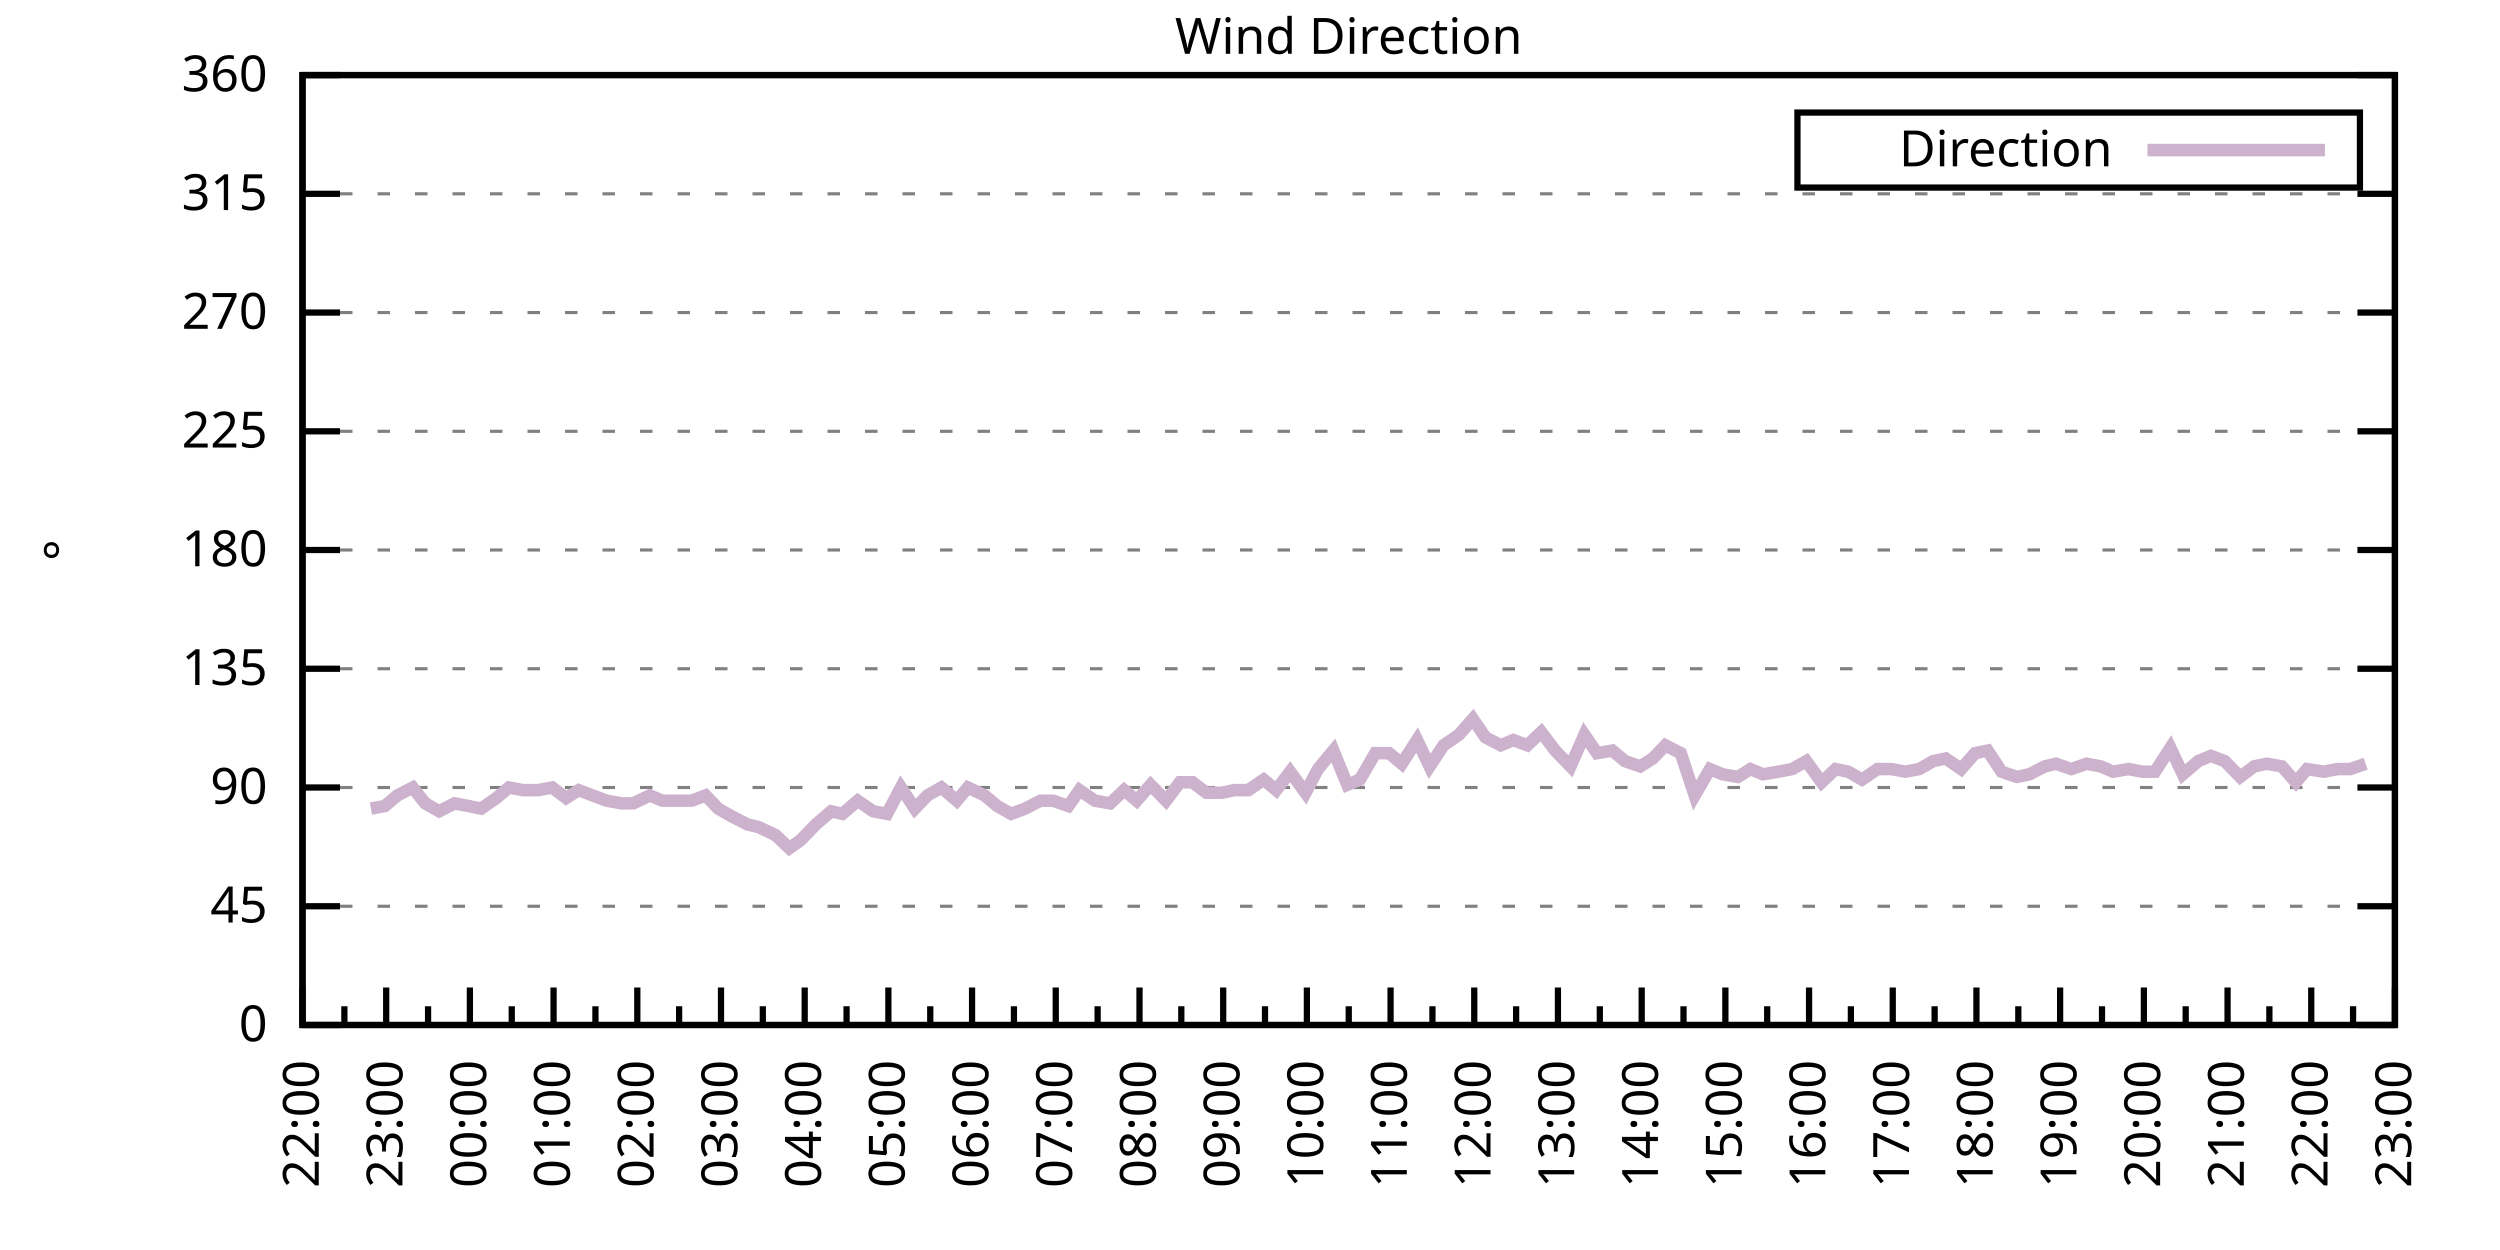
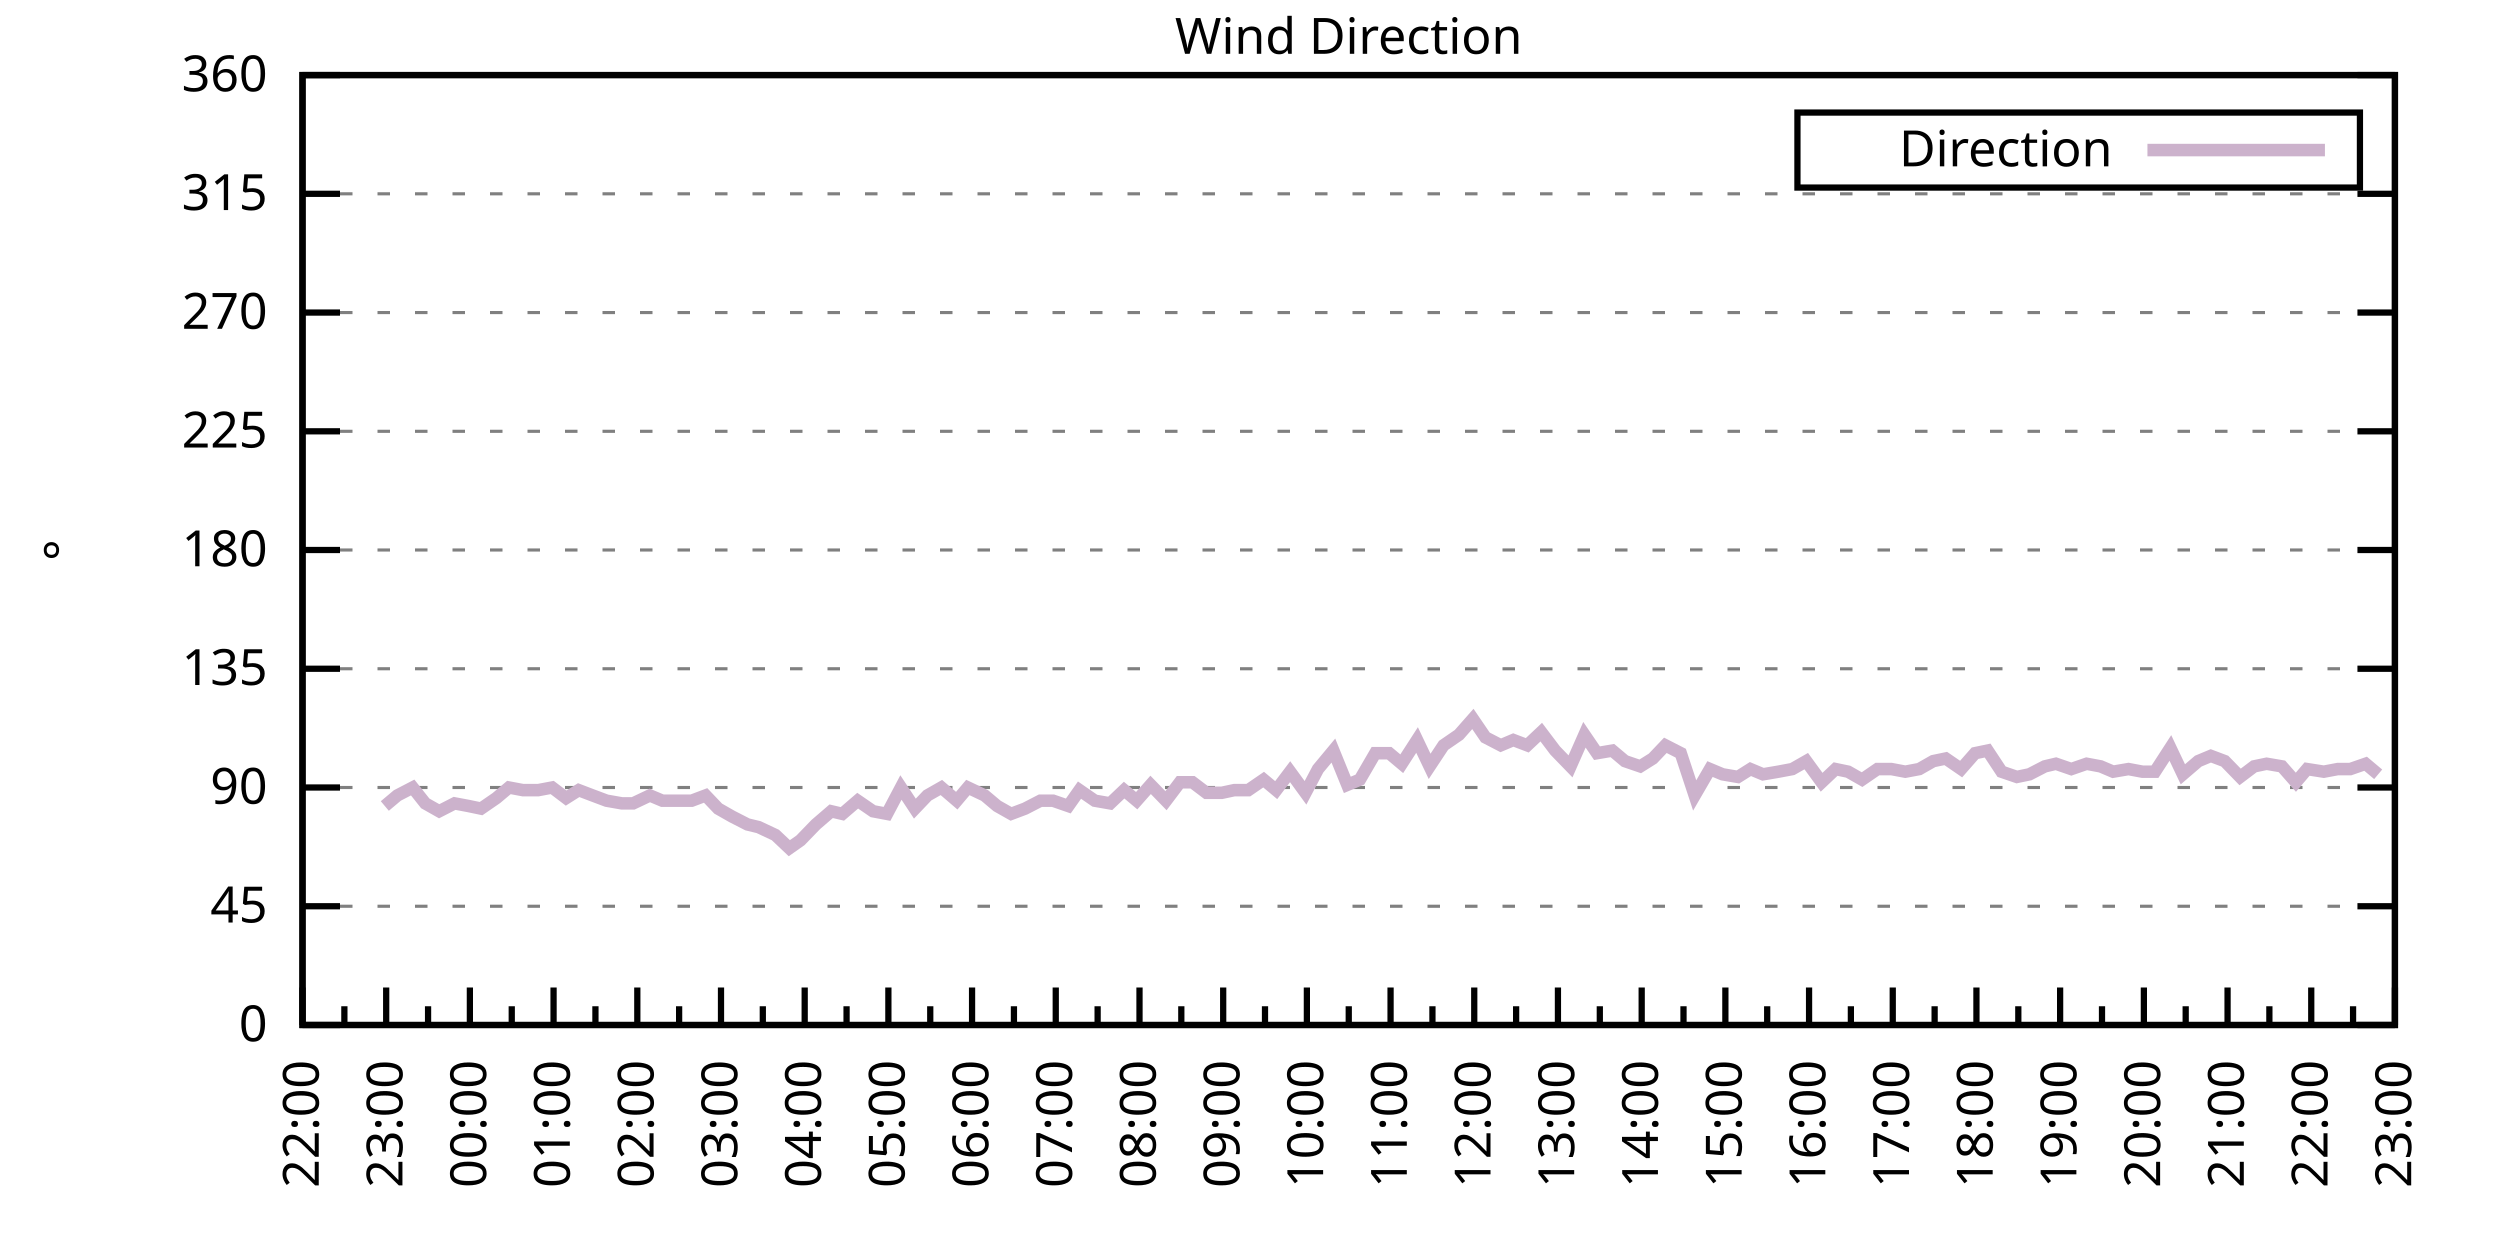
<svg xmlns="http://www.w3.org/2000/svg" xmlns:xlink="http://www.w3.org/1999/xlink" width="400" height="200" viewBox="0 0 400 200">
  <g id="gnuplot_canvas">
    <rect x="0" y="0" width="400" height="200" fill="none" />
    <defs>
      <circle id="gpDot" r="0.5" stroke-width="0.5" stroke="currentColor" />
      <path id="gpPt0" stroke-width="0.333" stroke="currentColor" d="M-1,0 h2 M0,-1 v2" />
      <path id="gpPt1" stroke-width="0.333" stroke="currentColor" d="M-1,-1 L1,1 M1,-1 L-1,1" />
      <path id="gpPt2" stroke-width="0.333" stroke="currentColor" d="M-1,0 L1,0 M0,-1 L0,1 M-1,-1 L1,1 M-1,1 L1,-1" />
      <rect id="gpPt3" stroke-width="0.333" stroke="currentColor" x="-1" y="-1" width="2" height="2" />
      <rect id="gpPt4" stroke-width="0.333" stroke="currentColor" fill="currentColor" x="-1" y="-1" width="2" height="2" />
      <circle id="gpPt5" stroke-width="0.333" stroke="currentColor" cx="0" cy="0" r="1" />
      <use xlink:href="#gpPt5" id="gpPt6" fill="currentColor" stroke="none" />
      <path id="gpPt7" stroke-width="0.333" stroke="currentColor" d="M0,-1.33 L-1.33,0.67 L1.33,0.67 z" />
      <use xlink:href="#gpPt7" id="gpPt8" fill="currentColor" stroke="none" />
      <use xlink:href="#gpPt7" id="gpPt9" stroke="currentColor" transform="rotate(180)" />
      <use xlink:href="#gpPt9" id="gpPt10" fill="currentColor" stroke="none" />
      <use xlink:href="#gpPt3" id="gpPt11" stroke="currentColor" transform="rotate(45)" />
      <use xlink:href="#gpPt11" id="gpPt12" fill="currentColor" stroke="none" />
      <path id="gpPt13" stroke-width="0.333" stroke="currentColor" d="M0,1.330 L1.265,0.411 L0.782,-1.067 L-0.782,-1.076 L-1.265,0.411 z" />
      <use xlink:href="#gpPt13" id="gpPt14" fill="currentColor" stroke="none" />
      <filter id="textbox" filterUnits="objectBoundingBox" x="0" y="0" height="1" width="1">
        <feFlood flood-color="white" flood-opacity="1" result="bgnd" />
        <feComposite in="SourceGraphic" in2="bgnd" operator="atop" />
      </filter>
      <filter id="greybox" filterUnits="objectBoundingBox" x="0" y="0" height="1" width="1">
        <feFlood flood-color="lightgrey" flood-opacity="1" result="grey" />
        <feComposite in="SourceGraphic" in2="grey" operator="atop" />
      </filter>
    </defs>
    <g fill="none" color="white" stroke="currentColor" stroke-width="1.00" stroke-linecap="butt" stroke-linejoin="miter">
</g>
    <g fill="none" color="black" stroke="currentColor" stroke-width="1.00" stroke-linecap="butt" stroke-linejoin="miter">
      <g stroke="none" shape-rendering="crispEdges">
        <polygon fill="rgb(255, 255, 255)" points="48.40,164.00 383.18,164.00 383.18,12.02 48.40,12.02 " />
      </g>
    </g>
    <g fill="none" color="black" stroke="currentColor" stroke-width="1.00" stroke-linecap="butt" stroke-linejoin="miter">
</g>
    <g fill="none" color="black" stroke="black" stroke-width="0.50" stroke-linecap="butt" stroke-linejoin="miter">
</g>
    <g fill="none" color="gray" stroke="currentColor" stroke-width="0.50" stroke-linecap="butt" stroke-linejoin="miter">
      <path stroke="gray" stroke-dasharray="2,4" class="gridline" d="M48.40,164.00 L383.19,164.00  " />
    </g>
    <g fill="none" color="gray" stroke="gray" stroke-width="1.00" stroke-linecap="butt" stroke-linejoin="miter">
</g>
    <g fill="none" color="black" stroke="currentColor" stroke-width="1.00" stroke-linecap="butt" stroke-linejoin="miter">
      <path stroke="black" d="M48.40,164.00 L54.40,164.00 M383.19,164.00 L377.19,164.00  " />
      <g transform="translate(42.80,166.60)" stroke="none" fill="black" font-family="Sans" font-size="8.00" text-anchor="end">
        <text>
          <tspan font-family="Sans"> 0</tspan>
        </text>
      </g>
    </g>
    <g fill="none" color="black" stroke="currentColor" stroke-width="1.00" stroke-linecap="butt" stroke-linejoin="miter">
</g>
    <g fill="none" color="black" stroke="black" stroke-width="0.50" stroke-linecap="butt" stroke-linejoin="miter">
</g>
    <g fill="none" color="gray" stroke="currentColor" stroke-width="0.50" stroke-linecap="butt" stroke-linejoin="miter">
      <path stroke="gray" stroke-dasharray="2,4" class="gridline" d="M48.40,145.00 L383.19,145.00  " />
    </g>
    <g fill="none" color="gray" stroke="gray" stroke-width="1.00" stroke-linecap="butt" stroke-linejoin="miter">
</g>
    <g fill="none" color="black" stroke="currentColor" stroke-width="1.00" stroke-linecap="butt" stroke-linejoin="miter">
      <path stroke="black" d="M48.40,145.00 L54.40,145.00 M383.19,145.00 L377.19,145.00  " />
      <g transform="translate(42.80,147.60)" stroke="none" fill="black" font-family="Sans" font-size="8.00" text-anchor="end">
        <text>
          <tspan font-family="Sans"> 45</tspan>
        </text>
      </g>
    </g>
    <g fill="none" color="black" stroke="currentColor" stroke-width="1.00" stroke-linecap="butt" stroke-linejoin="miter">
</g>
    <g fill="none" color="black" stroke="black" stroke-width="0.50" stroke-linecap="butt" stroke-linejoin="miter">
</g>
    <g fill="none" color="gray" stroke="currentColor" stroke-width="0.50" stroke-linecap="butt" stroke-linejoin="miter">
      <path stroke="gray" stroke-dasharray="2,4" class="gridline" d="M48.40,126.00 L383.19,126.00  " />
    </g>
    <g fill="none" color="gray" stroke="gray" stroke-width="1.00" stroke-linecap="butt" stroke-linejoin="miter">
</g>
    <g fill="none" color="black" stroke="currentColor" stroke-width="1.00" stroke-linecap="butt" stroke-linejoin="miter">
      <path stroke="black" d="M48.40,126.00 L54.40,126.00 M383.19,126.00 L377.19,126.00  " />
      <g transform="translate(42.80,128.60)" stroke="none" fill="black" font-family="Sans" font-size="8.00" text-anchor="end">
        <text>
          <tspan font-family="Sans"> 90</tspan>
        </text>
      </g>
    </g>
    <g fill="none" color="black" stroke="currentColor" stroke-width="1.00" stroke-linecap="butt" stroke-linejoin="miter">
</g>
    <g fill="none" color="black" stroke="black" stroke-width="0.50" stroke-linecap="butt" stroke-linejoin="miter">
</g>
    <g fill="none" color="gray" stroke="currentColor" stroke-width="0.50" stroke-linecap="butt" stroke-linejoin="miter">
      <path stroke="gray" stroke-dasharray="2,4" class="gridline" d="M48.40,107.00 L383.19,107.00  " />
    </g>
    <g fill="none" color="gray" stroke="gray" stroke-width="1.00" stroke-linecap="butt" stroke-linejoin="miter">
</g>
    <g fill="none" color="black" stroke="currentColor" stroke-width="1.00" stroke-linecap="butt" stroke-linejoin="miter">
      <path stroke="black" d="M48.40,107.00 L54.40,107.00 M383.19,107.00 L377.19,107.00  " />
      <g transform="translate(42.80,109.60)" stroke="none" fill="black" font-family="Sans" font-size="8.00" text-anchor="end">
        <text>
          <tspan font-family="Sans"> 135</tspan>
        </text>
      </g>
    </g>
    <g fill="none" color="black" stroke="currentColor" stroke-width="1.00" stroke-linecap="butt" stroke-linejoin="miter">
</g>
    <g fill="none" color="black" stroke="black" stroke-width="0.50" stroke-linecap="butt" stroke-linejoin="miter">
</g>
    <g fill="none" color="gray" stroke="currentColor" stroke-width="0.50" stroke-linecap="butt" stroke-linejoin="miter">
      <path stroke="gray" stroke-dasharray="2,4" class="gridline" d="M48.40,88.00 L383.19,88.00  " />
    </g>
    <g fill="none" color="gray" stroke="gray" stroke-width="1.00" stroke-linecap="butt" stroke-linejoin="miter">
</g>
    <g fill="none" color="black" stroke="currentColor" stroke-width="1.00" stroke-linecap="butt" stroke-linejoin="miter">
      <path stroke="black" d="M48.40,88.00 L54.40,88.00 M383.19,88.00 L377.19,88.00  " />
      <g transform="translate(42.80,90.60)" stroke="none" fill="black" font-family="Sans" font-size="8.00" text-anchor="end">
        <text>
          <tspan font-family="Sans"> 180</tspan>
        </text>
      </g>
    </g>
    <g fill="none" color="black" stroke="currentColor" stroke-width="1.00" stroke-linecap="butt" stroke-linejoin="miter">
</g>
    <g fill="none" color="black" stroke="black" stroke-width="0.50" stroke-linecap="butt" stroke-linejoin="miter">
</g>
    <g fill="none" color="gray" stroke="currentColor" stroke-width="0.50" stroke-linecap="butt" stroke-linejoin="miter">
      <path stroke="gray" stroke-dasharray="2,4" class="gridline" d="M48.40,69.01 L383.19,69.01  " />
    </g>
    <g fill="none" color="gray" stroke="gray" stroke-width="1.00" stroke-linecap="butt" stroke-linejoin="miter">
</g>
    <g fill="none" color="black" stroke="currentColor" stroke-width="1.00" stroke-linecap="butt" stroke-linejoin="miter">
      <path stroke="black" d="M48.40,69.01 L54.40,69.01 M383.19,69.01 L377.19,69.01  " />
      <g transform="translate(42.80,71.61)" stroke="none" fill="black" font-family="Sans" font-size="8.00" text-anchor="end">
        <text>
          <tspan font-family="Sans"> 225</tspan>
        </text>
      </g>
    </g>
    <g fill="none" color="black" stroke="currentColor" stroke-width="1.00" stroke-linecap="butt" stroke-linejoin="miter">
</g>
    <g fill="none" color="black" stroke="black" stroke-width="0.50" stroke-linecap="butt" stroke-linejoin="miter">
</g>
    <g fill="none" color="gray" stroke="currentColor" stroke-width="0.50" stroke-linecap="butt" stroke-linejoin="miter">
      <path stroke="gray" stroke-dasharray="2,4" class="gridline" d="M48.40,50.01 L383.19,50.01  " />
    </g>
    <g fill="none" color="gray" stroke="gray" stroke-width="1.00" stroke-linecap="butt" stroke-linejoin="miter">
</g>
    <g fill="none" color="black" stroke="currentColor" stroke-width="1.00" stroke-linecap="butt" stroke-linejoin="miter">
      <path stroke="black" d="M48.40,50.01 L54.40,50.01 M383.19,50.01 L377.19,50.01  " />
      <g transform="translate(42.80,52.61)" stroke="none" fill="black" font-family="Sans" font-size="8.00" text-anchor="end">
        <text>
          <tspan font-family="Sans"> 270</tspan>
        </text>
      </g>
    </g>
    <g fill="none" color="black" stroke="currentColor" stroke-width="1.00" stroke-linecap="butt" stroke-linejoin="miter">
</g>
    <g fill="none" color="black" stroke="black" stroke-width="0.50" stroke-linecap="butt" stroke-linejoin="miter">
</g>
    <g fill="none" color="gray" stroke="currentColor" stroke-width="0.50" stroke-linecap="butt" stroke-linejoin="miter">
      <path stroke="gray" stroke-dasharray="2,4" class="gridline" d="M48.40,31.01 L383.19,31.01  " />
    </g>
    <g fill="none" color="gray" stroke="gray" stroke-width="1.00" stroke-linecap="butt" stroke-linejoin="miter">
</g>
    <g fill="none" color="black" stroke="currentColor" stroke-width="1.00" stroke-linecap="butt" stroke-linejoin="miter">
      <path stroke="black" d="M48.40,31.01 L54.40,31.01 M383.19,31.01 L377.19,31.01  " />
      <g transform="translate(42.80,33.61)" stroke="none" fill="black" font-family="Sans" font-size="8.00" text-anchor="end">
        <text>
          <tspan font-family="Sans"> 315</tspan>
        </text>
      </g>
    </g>
    <g fill="none" color="black" stroke="currentColor" stroke-width="1.00" stroke-linecap="butt" stroke-linejoin="miter">
</g>
    <g fill="none" color="black" stroke="black" stroke-width="0.50" stroke-linecap="butt" stroke-linejoin="miter">
</g>
    <g fill="none" color="gray" stroke="currentColor" stroke-width="0.50" stroke-linecap="butt" stroke-linejoin="miter">
      <path stroke="gray" stroke-dasharray="2,4" class="gridline" d="M48.40,12.01 L383.19,12.01  " />
    </g>
    <g fill="none" color="gray" stroke="gray" stroke-width="1.00" stroke-linecap="butt" stroke-linejoin="miter">
</g>
    <g fill="none" color="black" stroke="currentColor" stroke-width="1.00" stroke-linecap="butt" stroke-linejoin="miter">
      <path stroke="black" d="M48.40,12.01 L54.40,12.01 M383.19,12.01 L377.19,12.01  " />
      <g transform="translate(42.80,14.61)" stroke="none" fill="black" font-family="Sans" font-size="8.00" text-anchor="end">
        <text>
          <tspan font-family="Sans"> 360</tspan>
        </text>
      </g>
    </g>
    <g fill="none" color="black" stroke="currentColor" stroke-width="1.00" stroke-linecap="butt" stroke-linejoin="miter">
      <path stroke="black" d="M48.40,164.00 L48.40,158.00  " />
      <g transform="translate(51.00,169.60) rotate(270)" stroke="none" fill="black" font-family="Sans" font-size="8.00" text-anchor="end">
        <text>
          <tspan font-family="Sans">22:00</tspan>
        </text>
      </g>
    </g>
    <g fill="none" color="black" stroke="currentColor" stroke-width="1.00" stroke-linecap="butt" stroke-linejoin="miter">
      <path stroke="black" d="M55.10,164.00 L55.10,161.00 M61.79,164.00 L61.79,158.00  " />
      <g transform="translate(64.39,169.60) rotate(270)" stroke="none" fill="black" font-family="Sans" font-size="8.00" text-anchor="end">
        <text>
          <tspan font-family="Sans">23:00</tspan>
        </text>
      </g>
    </g>
    <g fill="none" color="black" stroke="currentColor" stroke-width="1.00" stroke-linecap="butt" stroke-linejoin="miter">
      <path stroke="black" d="M68.49,164.00 L68.49,161.00 M75.18,164.00 L75.18,158.00  " />
      <g transform="translate(77.78,169.60) rotate(270)" stroke="none" fill="black" font-family="Sans" font-size="8.00" text-anchor="end">
        <text>
          <tspan font-family="Sans">00:00</tspan>
        </text>
      </g>
    </g>
    <g fill="none" color="black" stroke="currentColor" stroke-width="1.00" stroke-linecap="butt" stroke-linejoin="miter">
      <path stroke="black" d="M81.88,164.00 L81.88,161.00 M88.57,164.00 L88.57,158.00  " />
      <g transform="translate(91.17,169.60) rotate(270)" stroke="none" fill="black" font-family="Sans" font-size="8.00" text-anchor="end">
        <text>
          <tspan font-family="Sans">01:00</tspan>
        </text>
      </g>
    </g>
    <g fill="none" color="black" stroke="currentColor" stroke-width="1.00" stroke-linecap="butt" stroke-linejoin="miter">
      <path stroke="black" d="M95.27,164.00 L95.27,161.00 M101.97,164.00 L101.97,158.00  " />
      <g transform="translate(104.57,169.60) rotate(270)" stroke="none" fill="black" font-family="Sans" font-size="8.00" text-anchor="end">
        <text>
          <tspan font-family="Sans">02:00</tspan>
        </text>
      </g>
    </g>
    <g fill="none" color="black" stroke="currentColor" stroke-width="1.00" stroke-linecap="butt" stroke-linejoin="miter">
      <path stroke="black" d="M108.66,164.00 L108.66,161.00 M115.36,164.00 L115.36,158.00  " />
      <g transform="translate(117.96,169.60) rotate(270)" stroke="none" fill="black" font-family="Sans" font-size="8.00" text-anchor="end">
        <text>
          <tspan font-family="Sans">03:00</tspan>
        </text>
      </g>
    </g>
    <g fill="none" color="black" stroke="currentColor" stroke-width="1.00" stroke-linecap="butt" stroke-linejoin="miter">
      <path stroke="black" d="M122.05,164.00 L122.05,161.00 M128.75,164.00 L128.75,158.00  " />
      <g transform="translate(131.35,169.60) rotate(270)" stroke="none" fill="black" font-family="Sans" font-size="8.00" text-anchor="end">
        <text>
          <tspan font-family="Sans">04:00</tspan>
        </text>
      </g>
    </g>
    <g fill="none" color="black" stroke="currentColor" stroke-width="1.00" stroke-linecap="butt" stroke-linejoin="miter">
      <path stroke="black" d="M135.45,164.00 L135.45,161.00 M142.14,164.00 L142.14,158.00  " />
      <g transform="translate(144.74,169.60) rotate(270)" stroke="none" fill="black" font-family="Sans" font-size="8.00" text-anchor="end">
        <text>
          <tspan font-family="Sans">05:00</tspan>
        </text>
      </g>
    </g>
    <g fill="none" color="black" stroke="currentColor" stroke-width="1.00" stroke-linecap="butt" stroke-linejoin="miter">
      <path stroke="black" d="M148.84,164.00 L148.84,161.00 M155.53,164.00 L155.53,158.00  " />
      <g transform="translate(158.13,169.60) rotate(270)" stroke="none" fill="black" font-family="Sans" font-size="8.00" text-anchor="end">
        <text>
          <tspan font-family="Sans">06:00</tspan>
        </text>
      </g>
    </g>
    <g fill="none" color="black" stroke="currentColor" stroke-width="1.00" stroke-linecap="butt" stroke-linejoin="miter">
      <path stroke="black" d="M162.23,164.00 L162.23,161.00 M168.92,164.00 L168.92,158.00  " />
      <g transform="translate(171.52,169.60) rotate(270)" stroke="none" fill="black" font-family="Sans" font-size="8.00" text-anchor="end">
        <text>
          <tspan font-family="Sans">07:00</tspan>
        </text>
      </g>
    </g>
    <g fill="none" color="black" stroke="currentColor" stroke-width="1.00" stroke-linecap="butt" stroke-linejoin="miter">
      <path stroke="black" d="M175.62,164.00 L175.62,161.00 M182.32,164.00 L182.32,158.00  " />
      <g transform="translate(184.92,169.60) rotate(270)" stroke="none" fill="black" font-family="Sans" font-size="8.00" text-anchor="end">
        <text>
          <tspan font-family="Sans">08:00</tspan>
        </text>
      </g>
    </g>
    <g fill="none" color="black" stroke="currentColor" stroke-width="1.00" stroke-linecap="butt" stroke-linejoin="miter">
      <path stroke="black" d="M189.01,164.00 L189.01,161.00 M195.71,164.00 L195.71,158.00  " />
      <g transform="translate(198.31,169.60) rotate(270)" stroke="none" fill="black" font-family="Sans" font-size="8.00" text-anchor="end">
        <text>
          <tspan font-family="Sans">09:00</tspan>
        </text>
      </g>
    </g>
    <g fill="none" color="black" stroke="currentColor" stroke-width="1.00" stroke-linecap="butt" stroke-linejoin="miter">
      <path stroke="black" d="M202.40,164.00 L202.40,161.00 M209.10,164.00 L209.10,158.00  " />
      <g transform="translate(211.70,169.60) rotate(270)" stroke="none" fill="black" font-family="Sans" font-size="8.00" text-anchor="end">
        <text>
          <tspan font-family="Sans">10:00</tspan>
        </text>
      </g>
    </g>
    <g fill="none" color="black" stroke="currentColor" stroke-width="1.00" stroke-linecap="butt" stroke-linejoin="miter">
      <path stroke="black" d="M215.80,164.00 L215.80,161.00 M222.49,164.00 L222.49,158.00  " />
      <g transform="translate(225.09,169.60) rotate(270)" stroke="none" fill="black" font-family="Sans" font-size="8.00" text-anchor="end">
        <text>
          <tspan font-family="Sans">11:00</tspan>
        </text>
      </g>
    </g>
    <g fill="none" color="black" stroke="currentColor" stroke-width="1.00" stroke-linecap="butt" stroke-linejoin="miter">
      <path stroke="black" d="M229.19,164.00 L229.19,161.00 M235.88,164.00 L235.88,158.00  " />
      <g transform="translate(238.48,169.60) rotate(270)" stroke="none" fill="black" font-family="Sans" font-size="8.00" text-anchor="end">
        <text>
          <tspan font-family="Sans">12:00</tspan>
        </text>
      </g>
    </g>
    <g fill="none" color="black" stroke="currentColor" stroke-width="1.00" stroke-linecap="butt" stroke-linejoin="miter">
      <path stroke="black" d="M242.58,164.00 L242.58,161.00 M249.27,164.00 L249.27,158.00  " />
      <g transform="translate(251.87,169.60) rotate(270)" stroke="none" fill="black" font-family="Sans" font-size="8.00" text-anchor="end">
        <text>
          <tspan font-family="Sans">13:00</tspan>
        </text>
      </g>
    </g>
    <g fill="none" color="black" stroke="currentColor" stroke-width="1.00" stroke-linecap="butt" stroke-linejoin="miter">
      <path stroke="black" d="M255.97,164.00 L255.97,161.00 M262.67,164.00 L262.67,158.00  " />
      <g transform="translate(265.27,169.60) rotate(270)" stroke="none" fill="black" font-family="Sans" font-size="8.00" text-anchor="end">
        <text>
          <tspan font-family="Sans">14:00</tspan>
        </text>
      </g>
    </g>
    <g fill="none" color="black" stroke="currentColor" stroke-width="1.00" stroke-linecap="butt" stroke-linejoin="miter">
      <path stroke="black" d="M269.36,164.00 L269.36,161.00 M276.06,164.00 L276.06,158.00  " />
      <g transform="translate(278.66,169.60) rotate(270)" stroke="none" fill="black" font-family="Sans" font-size="8.00" text-anchor="end">
        <text>
          <tspan font-family="Sans">15:00</tspan>
        </text>
      </g>
    </g>
    <g fill="none" color="black" stroke="currentColor" stroke-width="1.00" stroke-linecap="butt" stroke-linejoin="miter">
      <path stroke="black" d="M282.75,164.00 L282.75,161.00 M289.45,164.00 L289.45,158.00  " />
      <g transform="translate(292.05,169.60) rotate(270)" stroke="none" fill="black" font-family="Sans" font-size="8.00" text-anchor="end">
        <text>
          <tspan font-family="Sans">16:00</tspan>
        </text>
      </g>
    </g>
    <g fill="none" color="black" stroke="currentColor" stroke-width="1.00" stroke-linecap="butt" stroke-linejoin="miter">
      <path stroke="black" d="M296.14,164.00 L296.14,161.00 M302.84,164.00 L302.84,158.00  " />
      <g transform="translate(305.44,169.60) rotate(270)" stroke="none" fill="black" font-family="Sans" font-size="8.00" text-anchor="end">
        <text>
          <tspan font-family="Sans">17:00</tspan>
        </text>
      </g>
    </g>
    <g fill="none" color="black" stroke="currentColor" stroke-width="1.00" stroke-linecap="butt" stroke-linejoin="miter">
      <path stroke="black" d="M309.54,164.00 L309.54,161.00 M316.23,164.00 L316.23,158.00  " />
      <g transform="translate(318.83,169.60) rotate(270)" stroke="none" fill="black" font-family="Sans" font-size="8.00" text-anchor="end">
        <text>
          <tspan font-family="Sans">18:00</tspan>
        </text>
      </g>
    </g>
    <g fill="none" color="black" stroke="currentColor" stroke-width="1.00" stroke-linecap="butt" stroke-linejoin="miter">
      <path stroke="black" d="M322.93,164.00 L322.93,161.00 M329.62,164.00 L329.62,158.00  " />
      <g transform="translate(332.22,169.60) rotate(270)" stroke="none" fill="black" font-family="Sans" font-size="8.00" text-anchor="end">
        <text>
          <tspan font-family="Sans">19:00</tspan>
        </text>
      </g>
    </g>
    <g fill="none" color="black" stroke="currentColor" stroke-width="1.00" stroke-linecap="butt" stroke-linejoin="miter">
      <path stroke="black" d="M336.32,164.00 L336.32,161.00 M343.02,164.00 L343.02,158.00  " />
      <g transform="translate(345.62,169.60) rotate(270)" stroke="none" fill="black" font-family="Sans" font-size="8.00" text-anchor="end">
        <text>
          <tspan font-family="Sans">20:00</tspan>
        </text>
      </g>
    </g>
    <g fill="none" color="black" stroke="currentColor" stroke-width="1.00" stroke-linecap="butt" stroke-linejoin="miter">
      <path stroke="black" d="M349.71,164.00 L349.71,161.00 M356.41,164.00 L356.41,158.00  " />
      <g transform="translate(359.01,169.60) rotate(270)" stroke="none" fill="black" font-family="Sans" font-size="8.00" text-anchor="end">
        <text>
          <tspan font-family="Sans">21:00</tspan>
        </text>
      </g>
    </g>
    <g fill="none" color="black" stroke="currentColor" stroke-width="1.00" stroke-linecap="butt" stroke-linejoin="miter">
      <path stroke="black" d="M363.10,164.00 L363.10,161.00 M369.80,164.00 L369.80,158.00  " />
      <g transform="translate(372.40,169.60) rotate(270)" stroke="none" fill="black" font-family="Sans" font-size="8.00" text-anchor="end">
        <text>
          <tspan font-family="Sans">22:00</tspan>
        </text>
      </g>
    </g>
    <g fill="none" color="black" stroke="currentColor" stroke-width="1.00" stroke-linecap="butt" stroke-linejoin="miter">
      <path stroke="black" d="M376.49,164.00 L376.49,161.00 M383.19,164.00 L383.19,158.00  " />
      <g transform="translate(385.79,169.60) rotate(270)" stroke="none" fill="black" font-family="Sans" font-size="8.00" text-anchor="end">
        <text>
          <tspan font-family="Sans">23:00</tspan>
        </text>
      </g>
    </g>
    <g fill="none" color="black" stroke="currentColor" stroke-width="1.00" stroke-linecap="butt" stroke-linejoin="miter">
</g>
    <g fill="none" color="black" stroke="currentColor" stroke-width="1.00" stroke-linecap="butt" stroke-linejoin="miter">
      <path stroke="black" d="M48.40,12.01 L48.40,164.00 L383.19,164.00 L383.19,12.01 L48.40,12.01 Z  " />
    </g>
    <g fill="none" color="black" stroke="currentColor" stroke-width="1.00" stroke-linecap="butt" stroke-linejoin="miter">
      <g transform="translate(12.80,88.01) rotate(270)" stroke="none" fill="black" font-family="Sans" font-size="8.00" text-anchor="middle">
        <text>
          <tspan font-family="Sans">°</tspan>
        </text>
      </g>
    </g>
    <g fill="none" color="black" stroke="currentColor" stroke-width="1.00" stroke-linecap="butt" stroke-linejoin="miter">
</g>
    <g fill="none" color="black" stroke="currentColor" stroke-width="1.00" stroke-linecap="butt" stroke-linejoin="miter">
      <path stroke="black" d="M287.59,30.01 L287.59,18.01 L377.59,18.01 L377.59,30.01 L287.59,30.01 Z  " />
    </g>
    <g id="Wind_direction_plot_1">
      <g fill="none" color="white" stroke="black" stroke-width="2.00" stroke-linecap="butt" stroke-linejoin="miter">
</g>
      <g fill="none" color="black" stroke="currentColor" stroke-width="2.00" stroke-linecap="butt" stroke-linejoin="miter">
        <g transform="translate(337.99,26.61)" stroke="none" fill="black" font-family="Sans" font-size="8.00" text-anchor="end">
          <text>
            <tspan font-family="Sans">Direction</tspan>
          </text>
        </g>
      </g>
      <g fill="none" color="black" stroke="currentColor" stroke-width="2.00" stroke-linecap="butt" stroke-linejoin="miter">
-         <path stroke="rgb(204, 178, 204)" d="M343.59,24.01 L371.99,24.01 M59.34,129.38 L61.57,128.96 L63.58,127.27 L66.03,126.00 L68.04,128.54 L70.27,129.80   L72.73,128.54 L74.96,128.96 L76.97,129.38 L79.42,127.69 L81.43,126.00 L83.66,126.42 L86.12,126.42 L88.35,126.00   L90.58,127.69 L92.59,126.42 L94.82,127.27 L97.06,128.11 L99.51,128.54 L101.30,128.54 L103.98,127.27 L105.98,128.11   L110.67,128.11 L112.90,127.27 L114.91,129.38 L117.14,130.65 L119.60,131.91 L121.38,132.34 L124.06,133.60 L126.29,135.71   L128.08,134.45 L130.54,131.91 L132.99,129.80 L134.78,130.22 L137.23,128.11 L139.69,129.80 L141.92,130.22 L144.15,126.00   L146.38,129.38 L148.39,127.27 L150.62,126.00 L153.08,128.11 L154.86,126.00 L157.54,127.27 L159.55,128.96 L161.78,130.22   L164.01,129.38 L166.47,128.11 L168.48,128.11 L170.93,128.96 L172.72,126.42 L175.17,128.11 L177.63,128.54 L179.86,126.42   L181.87,128.11 L184.10,125.58 L186.56,128.11 L188.79,125.16 L190.80,125.16 L193.03,126.85 L195.48,126.85 L197.49,126.42   L199.73,126.42 L202.18,124.74 L204.19,126.42 L206.42,123.47 L208.88,126.85 L210.88,123.05 L213.34,120.09 L215.57,125.58   L217.58,124.74 L220.04,120.51 L222.27,120.51 L224.28,122.20 L226.73,118.40 L228.74,122.62 L230.97,119.25 L233.43,117.56   L235.66,115.03 L237.67,117.98 L240.12,119.25 L242.13,118.40 L244.36,119.25 L246.60,117.14 L248.83,120.09 L251.28,122.62   L253.51,117.56 L255.52,120.51 L257.98,120.09 L259.99,121.78 L262.44,122.62 L264.45,121.36 L266.46,119.25 L268.92,120.51   L271.15,127.27 L273.60,123.05 L275.61,123.89 L278.07,124.31 L280.07,123.05 L282.08,123.89 L284.54,123.47 L286.77,123.05   L289.00,121.78 L291.46,125.16 L293.69,123.05 L295.70,123.47 L297.93,124.74 L300.39,123.05 L302.62,123.05 L304.85,123.47   L307.08,123.05 L309.31,121.78 L311.32,121.36 L313.78,123.05 L316.01,120.51 L318.02,120.09 L320.25,123.47 L322.70,124.31   L324.71,123.89 L327.17,122.62 L328.95,122.20 L331.41,123.05 L333.86,122.20 L336.10,122.62 L338.10,123.47 L340.56,123.05   L342.79,123.47 L344.80,123.47 L347.26,119.67 L349.26,123.89 L351.72,121.78 L353.73,120.94 L355.96,121.78 L358.42,124.31   L360.65,122.62 L362.66,122.20 L365.11,122.62 L367.34,125.16 L369.13,123.05 L371.81,123.47 L374.04,123.05 L376.05,123.05   L378.50,122.20  " />
+         <path stroke="rgb(204, 178, 204)" d="M343.59,24.01 L371.99,24.01 M61.57,128.96 L63.58,127.27 L66.03,126.00 L68.04,128.54 L70.27,129.80 L72.73,128.54   L74.96,128.96 L76.97,129.38 L79.42,127.69 L81.43,126.00 L83.66,126.42 L86.12,126.42 L88.35,126.00 L90.58,127.69   L92.59,126.42 L94.82,127.27 L97.06,128.11 L99.51,128.54 L101.30,128.54 L103.98,127.27 L105.98,128.11 L110.67,128.11   L112.90,127.27 L114.91,129.38 L117.14,130.65 L119.60,131.91 L121.38,132.34 L124.06,133.60 L126.29,135.71 L128.08,134.45   L130.54,131.91 L132.99,129.80 L134.78,130.22 L137.23,128.11 L139.69,129.80 L141.92,130.22 L144.15,126.00 L146.38,129.38   L148.39,127.27 L150.62,126.00 L153.08,128.11 L154.86,126.00 L157.54,127.27 L159.55,128.96 L161.78,130.22 L164.01,129.38   L166.47,128.11 L168.48,128.11 L170.93,128.96 L172.72,126.42 L175.17,128.11 L177.63,128.54 L179.86,126.42 L181.87,128.11   L184.10,125.58 L186.56,128.11 L188.79,125.16 L190.80,125.16 L193.03,126.85 L195.48,126.85 L197.49,126.42 L199.73,126.42   L202.18,124.74 L204.19,126.42 L206.42,123.47 L208.88,126.85 L210.88,123.05 L213.34,120.09 L215.57,125.58 L217.58,124.74   L220.04,120.51 L222.27,120.51 L224.28,122.20 L226.73,118.40 L228.74,122.62 L230.97,119.25 L233.43,117.56 L235.66,115.03   L237.67,117.98 L240.12,119.25 L242.13,118.40 L244.36,119.25 L246.60,117.14 L248.83,120.09 L251.28,122.62 L253.51,117.56   L255.52,120.51 L257.98,120.09 L259.99,121.78 L262.44,122.62 L264.45,121.36 L266.46,119.25 L268.92,120.51 L271.15,127.27   L273.60,123.05 L275.61,123.89 L278.07,124.31 L280.07,123.05 L282.08,123.89 L284.54,123.47 L286.77,123.05 L289.00,121.78   L291.46,125.16 L293.69,123.05 L295.70,123.47 L297.93,124.74 L300.39,123.05 L302.62,123.05 L304.85,123.47 L307.08,123.05   L309.31,121.78 L311.32,121.36 L313.78,123.05 L316.01,120.51 L318.02,120.09 L320.25,123.47 L322.70,124.31 L324.71,123.89   L327.17,122.62 L328.95,122.20 L331.41,123.05 L333.86,122.20 L336.10,122.62 L338.10,123.47 L340.56,123.05 L342.79,123.47   L344.80,123.47 L347.26,119.67 L349.26,123.89 L351.72,121.78 L353.73,120.94 L355.96,121.78 L358.42,124.31 L360.65,122.62   L362.66,122.20 L365.11,122.62 L367.34,125.16 L369.13,123.05 L371.81,123.47 L374.04,123.05 L376.05,123.05 L378.50,122.20   L380.51,123.89  " />
      </g>
    </g>
    <g fill="none" color="black" stroke="currentColor" stroke-width="2.00" stroke-linecap="butt" stroke-linejoin="miter">
</g>
    <g fill="none" color="black" stroke="black" stroke-width="1.00" stroke-linecap="butt" stroke-linejoin="miter">
</g>
    <g fill="none" color="black" stroke="currentColor" stroke-width="1.00" stroke-linecap="butt" stroke-linejoin="miter">
      <path stroke="black" d="M48.40,12.01 L48.40,164.00 L383.19,164.00 L383.19,12.01 L48.40,12.01 Z  " />
    </g>
    <g fill="none" color="black" stroke="currentColor" stroke-width="1.00" stroke-linecap="butt" stroke-linejoin="miter">
      <g transform="translate(215.79,8.61)" stroke="none" fill="black" font-family="Sans" font-size="8.00" text-anchor="middle">
        <text>
          <tspan font-family="Sans">Wind Direction</tspan>
        </text>
      </g>
    </g>
    <g fill="none" color="black" stroke="currentColor" stroke-width="1.00" stroke-linecap="butt" stroke-linejoin="miter">
</g>
  </g>
</svg>
